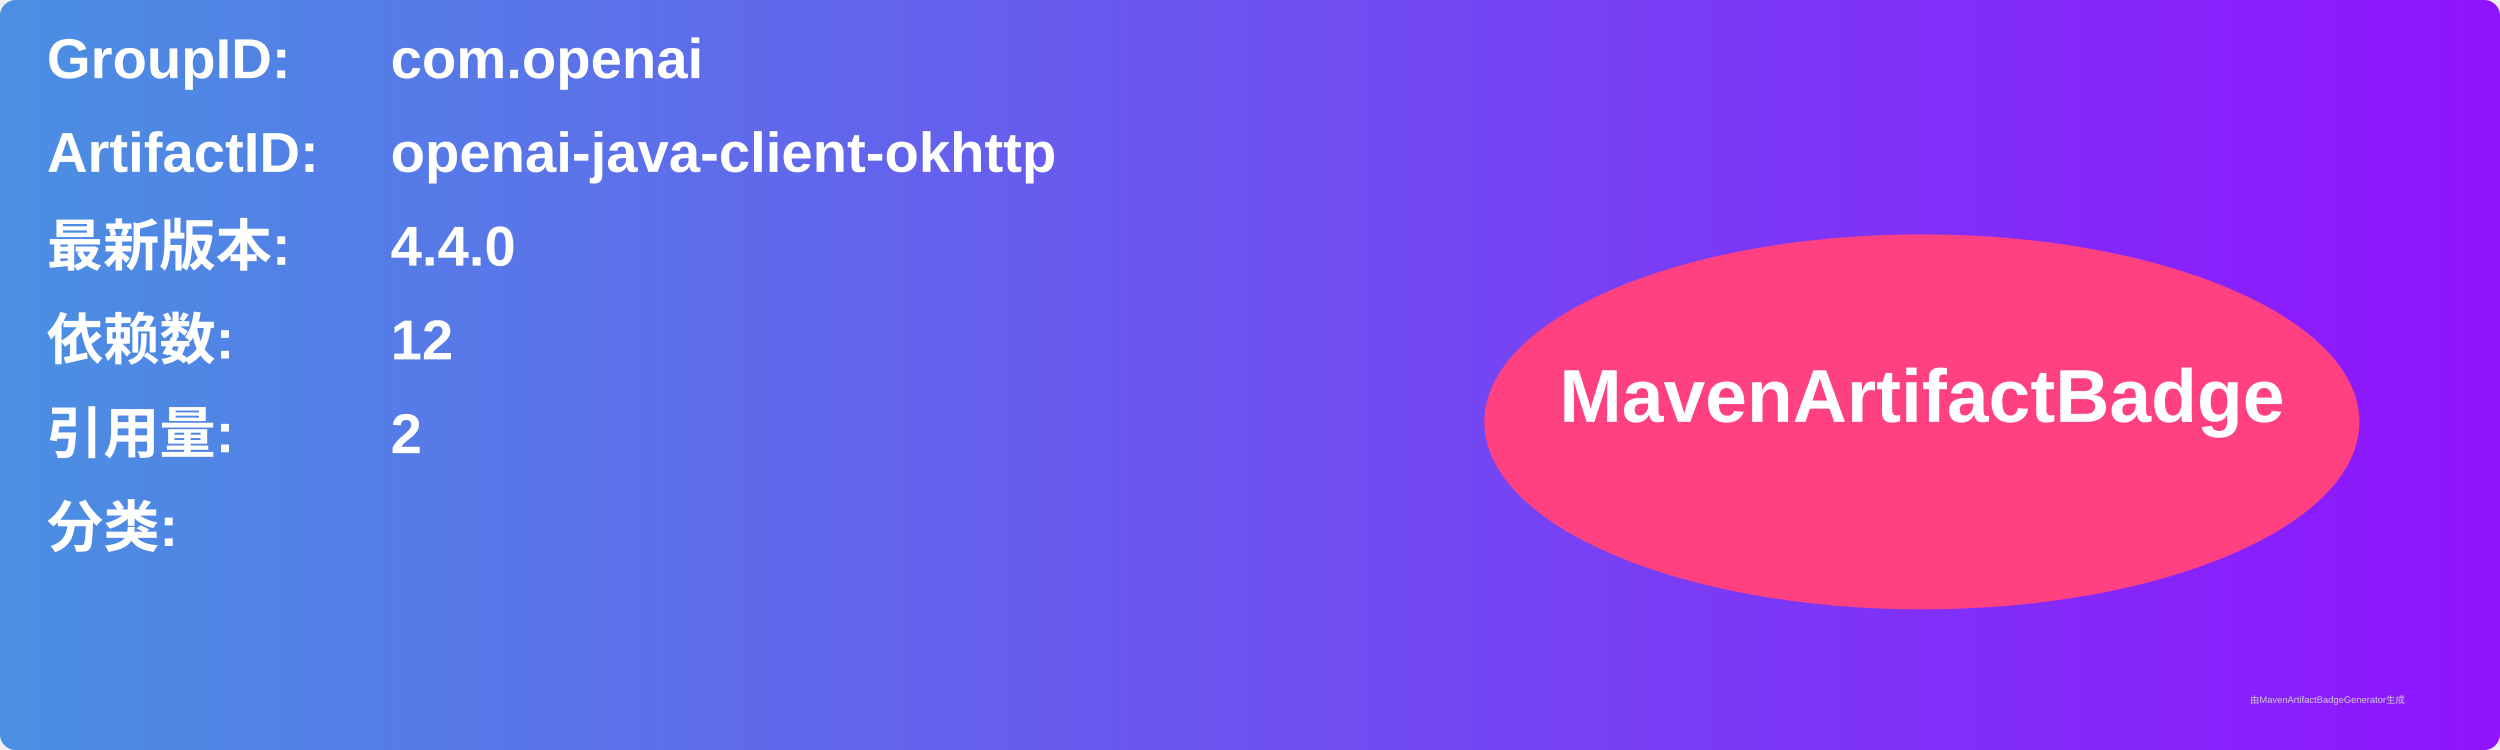
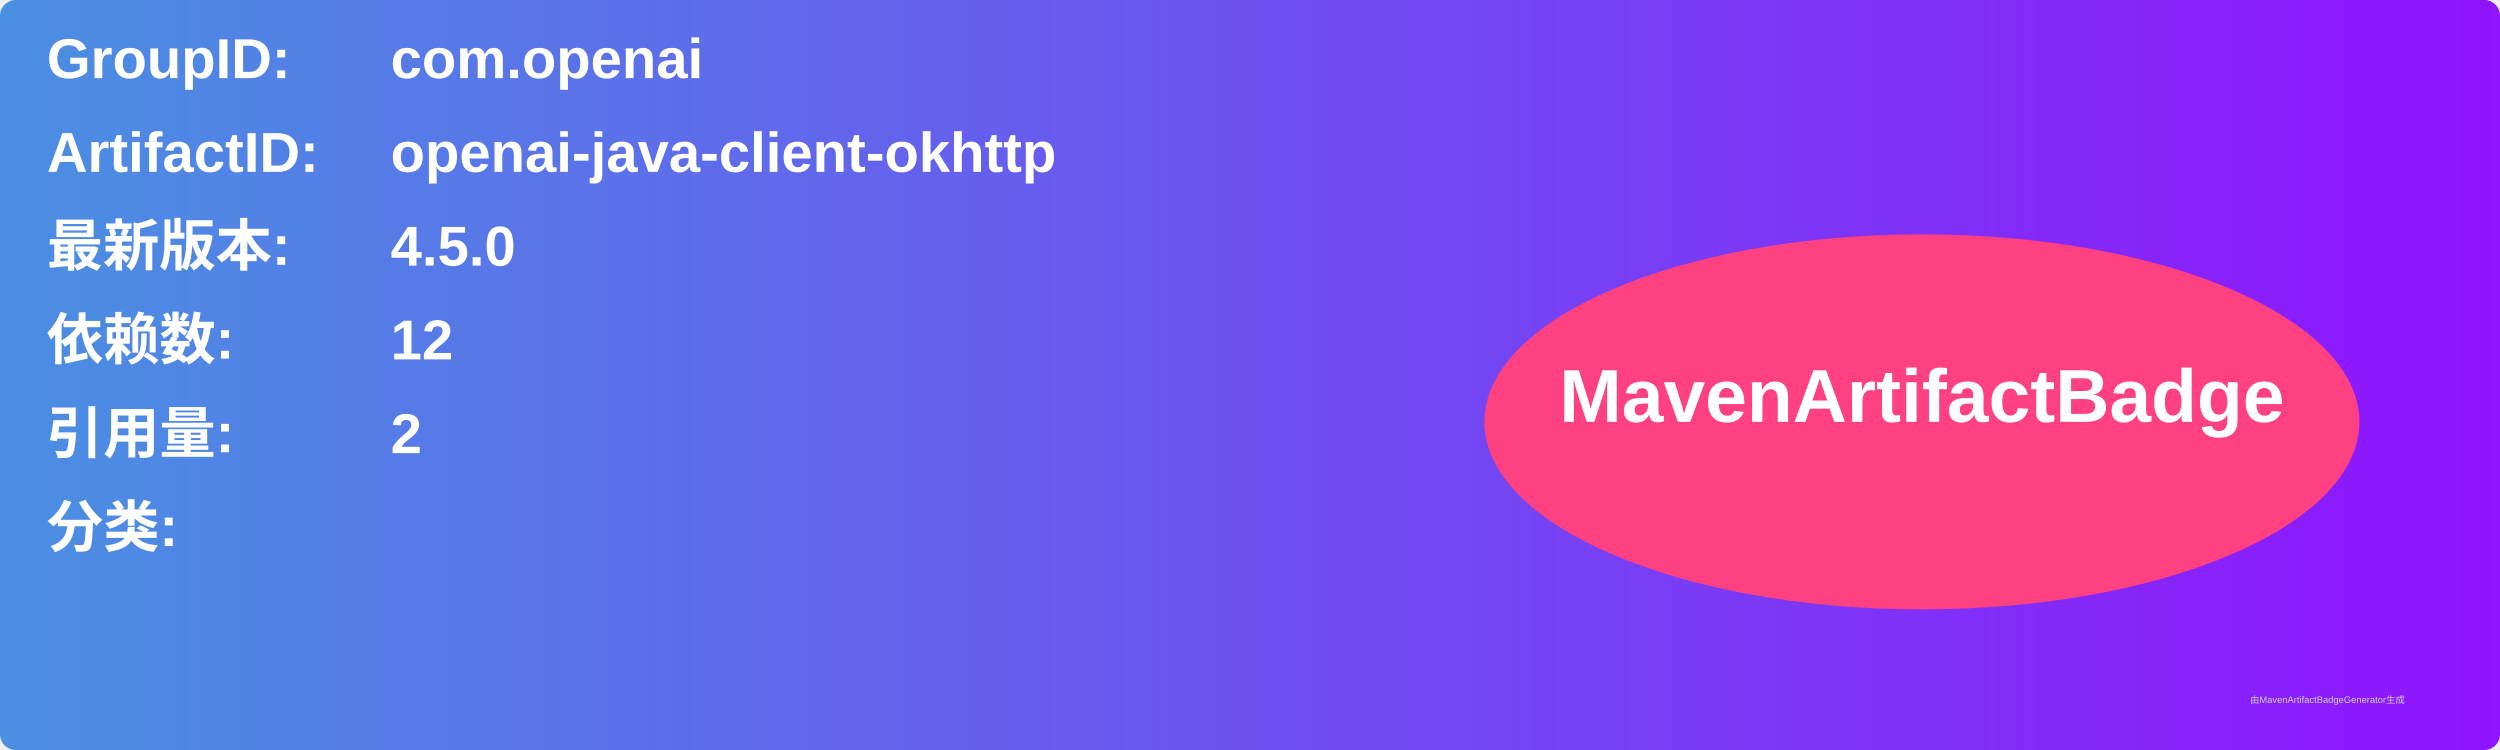
<svg xmlns="http://www.w3.org/2000/svg" width="800" height="240" viewBox="0 0 800 240">
  <linearGradient id="grad" x1="0%" y1="0%" x2="100%" y2="0%">
    <stop offset="0%" stop-color="#4a90e2" />
    <stop offset="100%" stop-color="#9013fe" />
  </linearGradient>
  <rect width="100%" height="100%" rx="5" ry="5" fill="url(#grad)" />
  <g transform="translate(15, 15)">
    <text x="0" y="10" font-family="Arial" font-size="18" fill="white" font-weight="bold" width="260">GroupID:</text>
    <text x="110" y="10" font-family="Arial" font-size="18" fill="white" font-weight="bold" width="460">com.openai</text>
    <text x="0" y="40" font-family="Arial" font-size="18" fill="white" font-weight="bold" width="260">ArtifactID:</text>
    <text x="110" y="40" font-family="Arial" font-size="18" fill="white" font-weight="bold" width="460">openai-java-client-okhttp</text>
    <text x="0" y="70" font-family="Arial" font-size="18" fill="white" font-weight="bold">最新版本:</text>
    <text x="110" y="70" font-family="Arial" font-size="18" fill="white" font-weight="bold">
-       <tspan font-weight="bold">4.4.0</tspan>
+       <tspan font-weight="bold">4.5.0</tspan>
    </text>
    <text x="0" y="100" font-family="Arial" font-size="18" fill="white" font-weight="bold">依赖数: </text>
    <text x="110" y="100" font-family="Arial" font-size="18" fill="white">
      <tspan font-weight="bold">12</tspan>
    </text>
    <text x="0" y="130" font-family="Arial" font-size="18" fill="white" font-weight="bold">引用量: </text>
    <text x="110" y="130" font-family="Arial" font-size="18" fill="white">
      <tspan font-weight="bold">2</tspan>
    </text>
    <text x="0" y="160" font-family="Arial" font-size="18" fill="white" font-weight="bold">分类:</text>
    <text x="10" y="190" font-family="Arial" font-size="10" fill="white">
      <tspan font-weight="bold" />
    </text>
    <ellipse cx="600" cy="120" rx="140" ry="60" fill="#ff4081" />
    <text x="600" y="120" text-anchor="middle" font-family="Arial" font-size="24" fill="white" font-weight="bold">MavenArtifactBadge</text>
  </g>
  <text x="720" y="225" font-family="Arial" font-size="3" fill="#d0d0d0">由MavenArtifactBadgeGenerator生成</text>
</svg>
